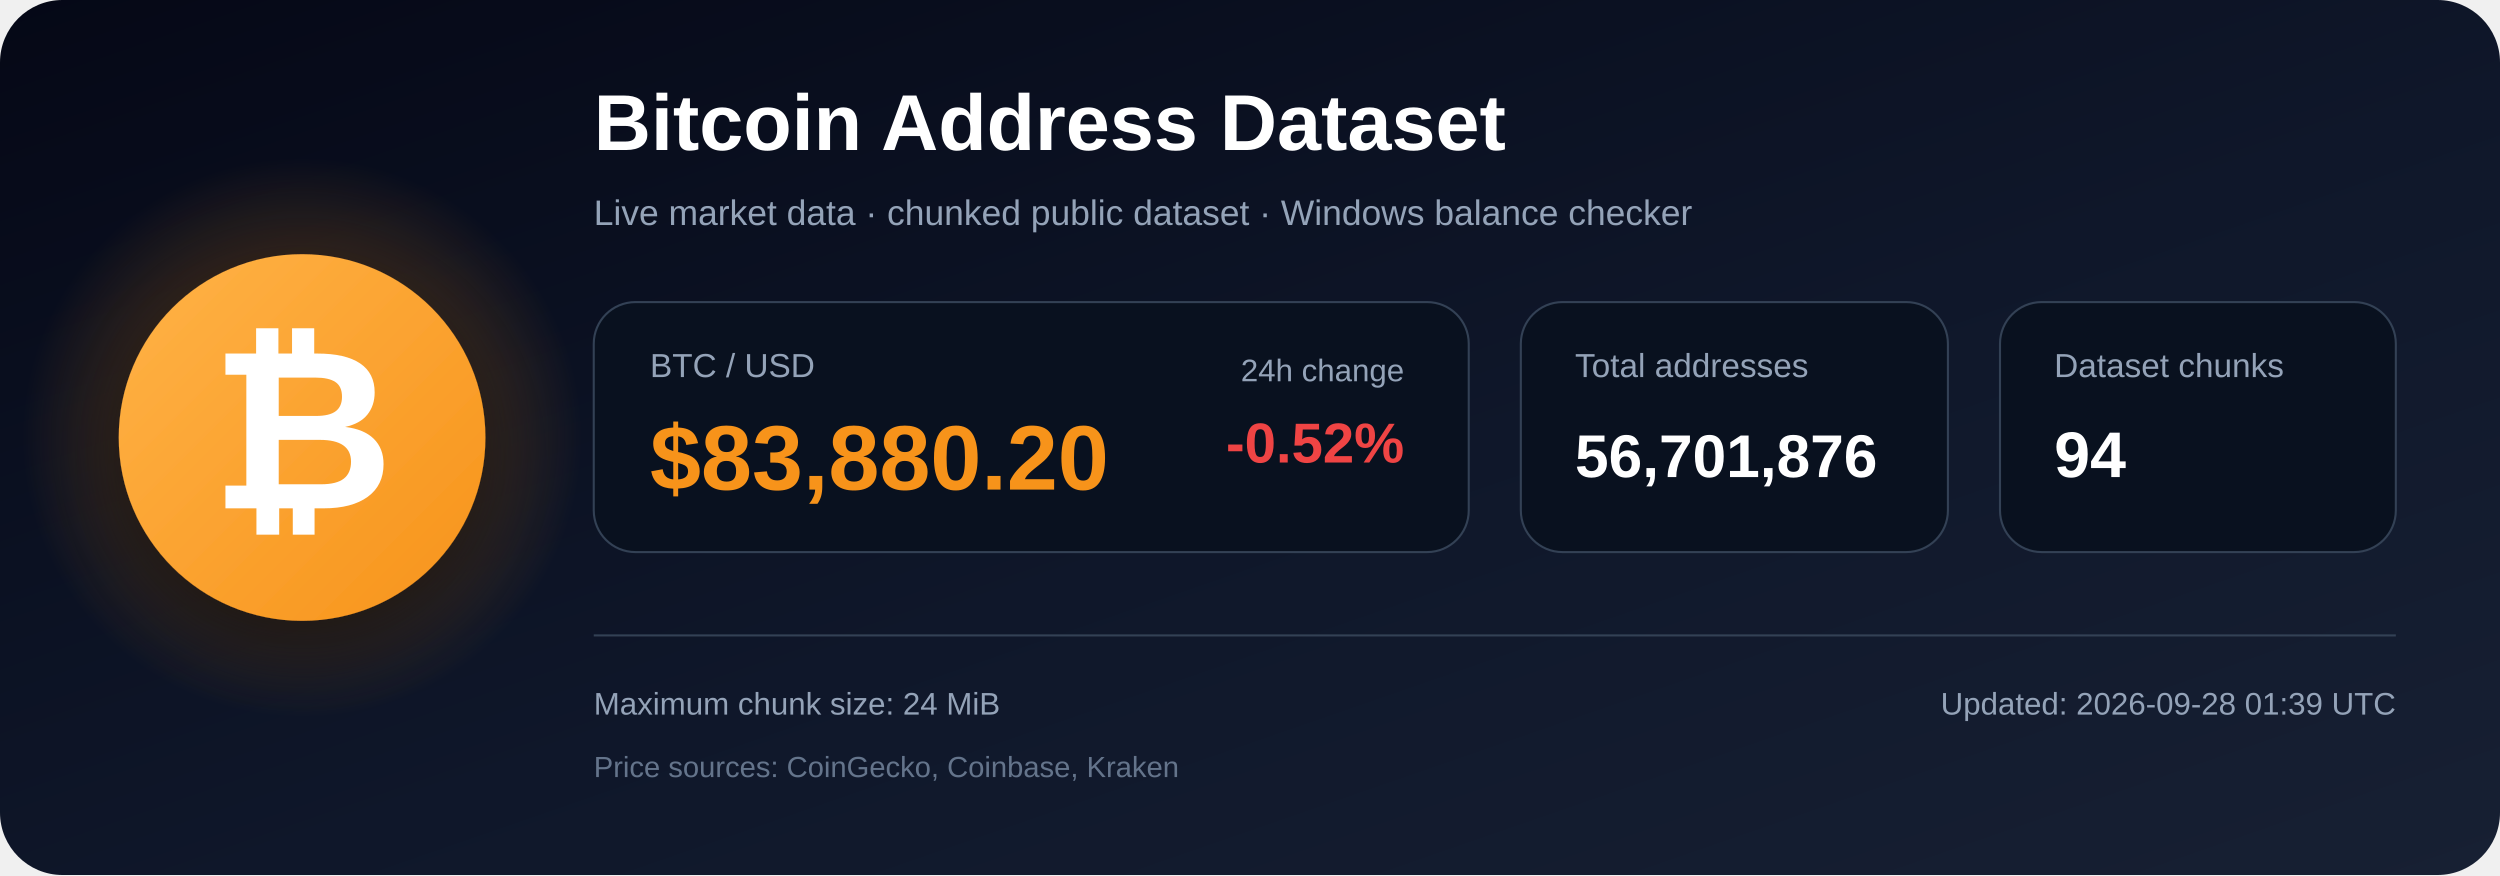
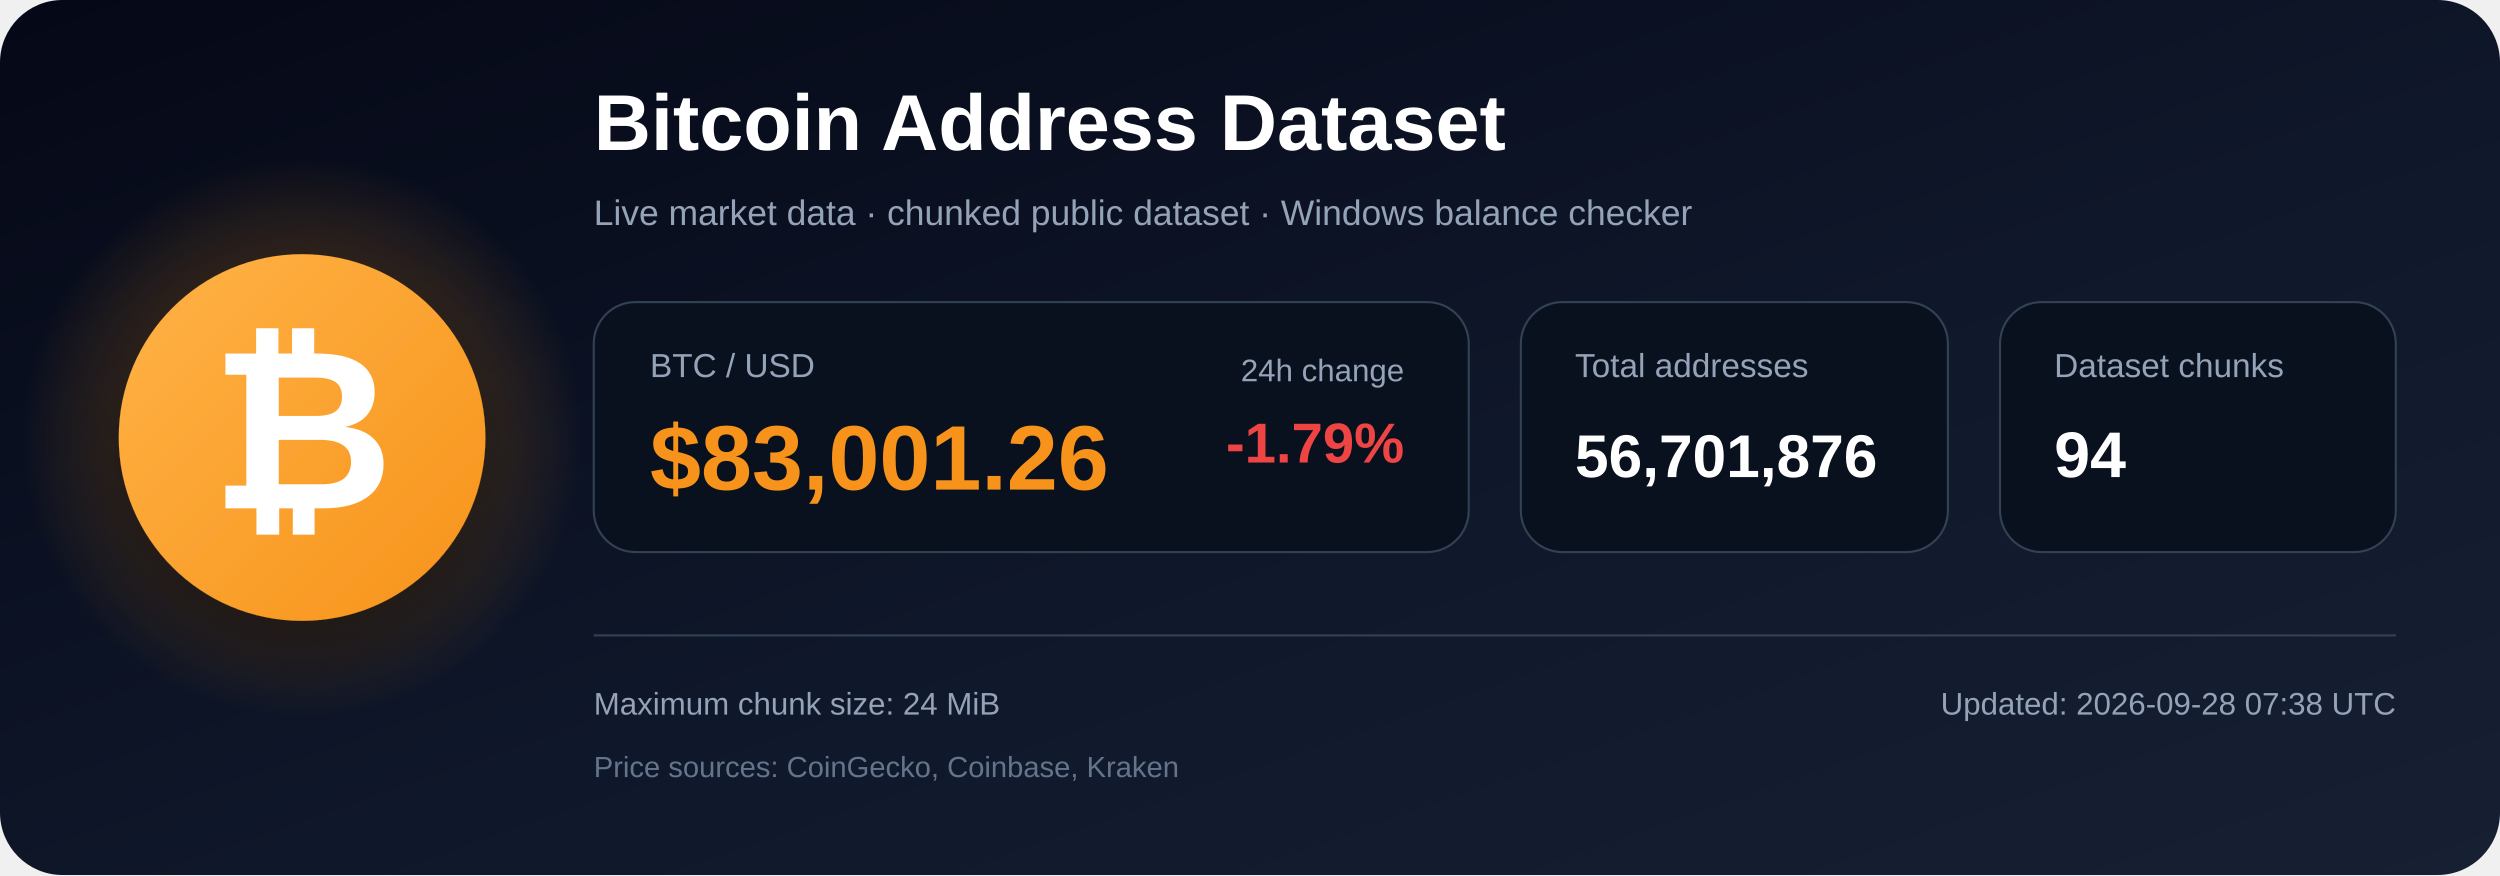
<svg xmlns="http://www.w3.org/2000/svg" width="1200" height="420" viewBox="0 0 1200 420" role="img" aria-labelledby="title description">
  <defs>
    <linearGradient id="bg" x1="0" y1="0" x2="1" y2="1">
      <stop offset="0%" stop-color="#050816" />
      <stop offset="55%" stop-color="#0f172a" />
      <stop offset="100%" stop-color="#172033" />
    </linearGradient>
    <radialGradient id="glow">
      <stop offset="0%" stop-color="#f7931a" stop-opacity=".48" />
      <stop offset="100%" stop-color="#f7931a" stop-opacity="0" />
    </radialGradient>
    <linearGradient id="orange" x1="0" y1="0" x2="1" y2="1">
      <stop offset="0%" stop-color="#ffb347" />
      <stop offset="100%" stop-color="#f7931a" />
    </linearGradient>
    <filter id="shadow" x="-40%" y="-40%" width="180%" height="180%">
      <feDropShadow dx="0" dy="12" stdDeviation="18" flood-color="#000000" flood-opacity=".50" />
    </filter>
  </defs>
  <rect width="1200" height="420" rx="30" fill="url(#bg)" />
  <circle cx="145" cy="210" r="135" fill="url(#glow)" />
  <circle cx="145" cy="210" r="88" fill="url(#orange)" filter="url(#shadow)" />
  <text x="145" y="244" text-anchor="middle" font-family="Arial, Helvetica, sans-serif" font-size="108" font-weight="700" fill="#ffffff">₿</text>
  <text x="285" y="72" font-family="Arial, Helvetica, sans-serif" font-size="38" font-weight="700" fill="#ffffff">
    Bitcoin Address Dataset
  </text>
  <text x="285" y="108" font-family="Arial, Helvetica, sans-serif" font-size="17" fill="#94a3b8">
    Live market data · chunked public dataset · Windows balance checker
  </text>
  <rect x="285" y="145" width="420" height="120" rx="20" fill="#09111f" stroke="#334155" />
  <text x="312" y="181" font-family="Arial, Helvetica, sans-serif" font-size="16" fill="#94a3b8">BTC / USD</text>
-   <text x="312" y="235" font-family="Arial, Helvetica, sans-serif" font-size="44" font-weight="700" fill="#f7931a">$83,880.20</text>
+   <text x="312" y="235" font-family="Arial, Helvetica, sans-serif" font-size="44" font-weight="700" fill="#f7931a">$83,001.26</text>
  <text x="674" y="183" text-anchor="end" font-family="Arial, Helvetica, sans-serif" font-size="15" fill="#94a3b8">24h change</text>
-   <text x="674" y="222" text-anchor="end" font-family="Arial, Helvetica, sans-serif" font-size="27" font-weight="700" fill="#ef4444">-0.52%</text>
+   <text x="674" y="222" text-anchor="end" font-family="Arial, Helvetica, sans-serif" font-size="27" font-weight="700" fill="#ef4444">-1.79%</text>
  <rect x="730" y="145" width="205" height="120" rx="20" fill="#09111f" stroke="#334155" />
  <text x="756" y="181" font-family="Arial, Helvetica, sans-serif" font-size="16" fill="#94a3b8">Total addresses</text>
  <text x="756" y="229" font-family="Arial, Helvetica, sans-serif" font-size="29" font-weight="700" fill="#ffffff">56,701,876</text>
  <rect x="960" y="145" width="190" height="120" rx="20" fill="#09111f" stroke="#334155" />
  <text x="986" y="181" font-family="Arial, Helvetica, sans-serif" font-size="16" fill="#94a3b8">Dataset chunks</text>
  <text x="986" y="229" font-family="Arial, Helvetica, sans-serif" font-size="31" font-weight="700" fill="#ffffff">94</text>
  <line x1="285" y1="305" x2="1150" y2="305" stroke="#334155" stroke-width="1" />
  <text x="285" y="343" font-family="Arial, Helvetica, sans-serif" font-size="15" fill="#94a3b8">
    Maximum chunk size: 24 MiB
  </text>
  <text x="285" y="373" font-family="Arial, Helvetica, sans-serif" font-size="14" fill="#64748b">
    Price sources: CoinGecko, Coinbase, Kraken
  </text>
  <text x="1150" y="343" text-anchor="end" font-family="Arial, Helvetica, sans-serif" font-size="15" fill="#94a3b8">
-     Updated: 2026-09-28 01:39 UTC
+     Updated: 2026-09-28 07:38 UTC
  </text>
</svg>
